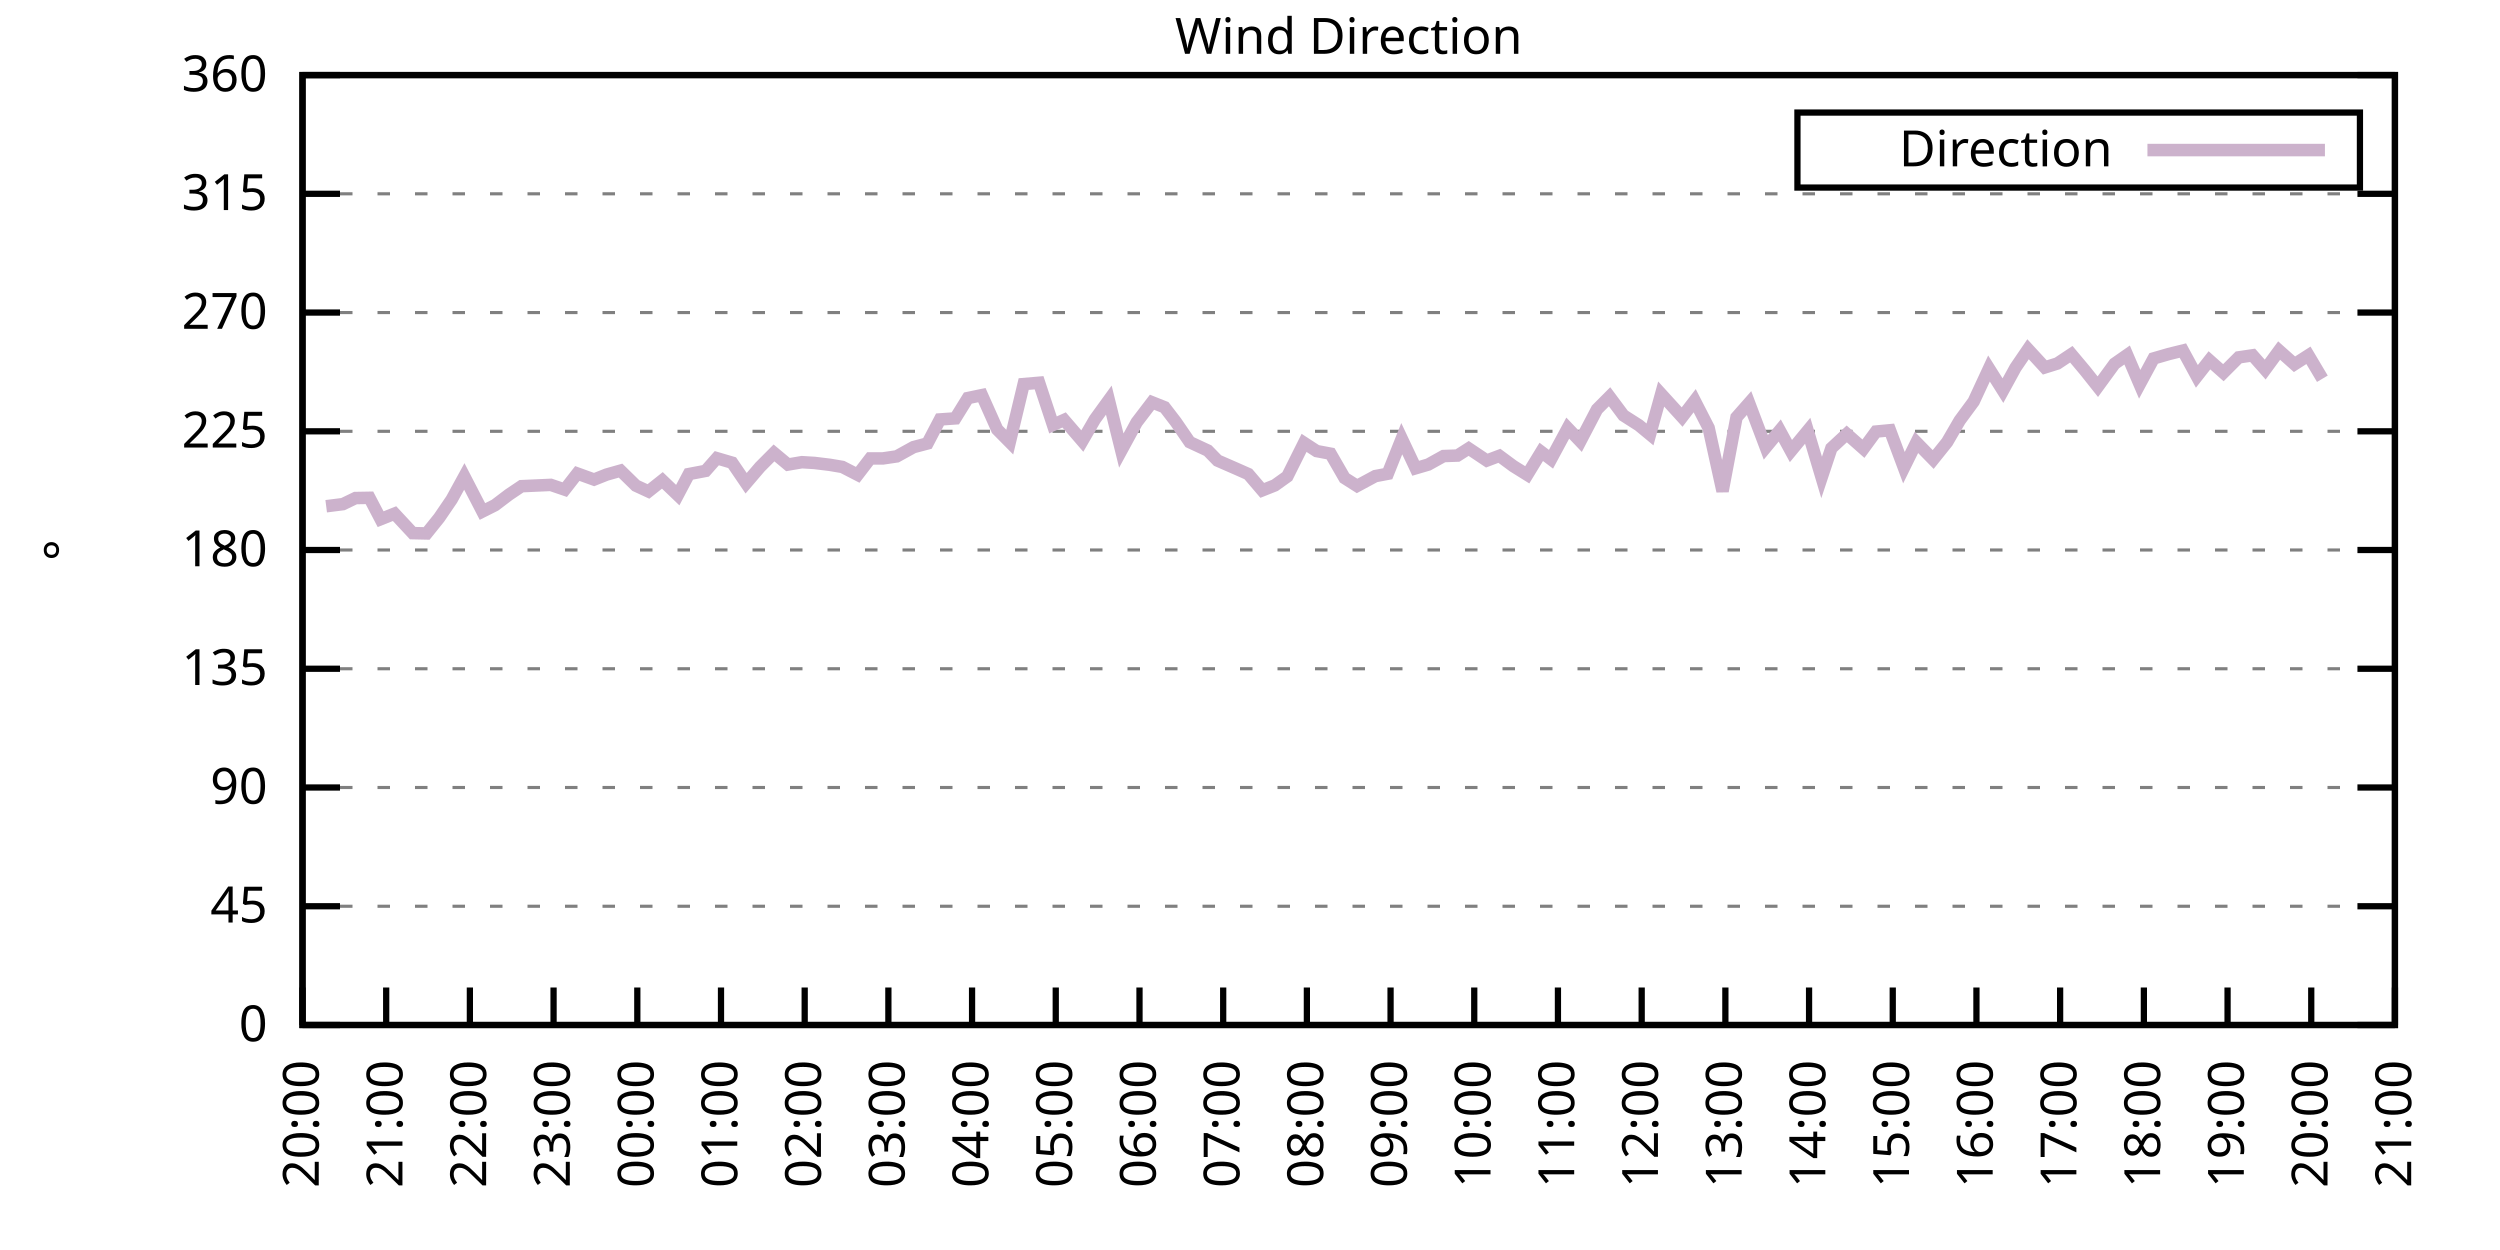
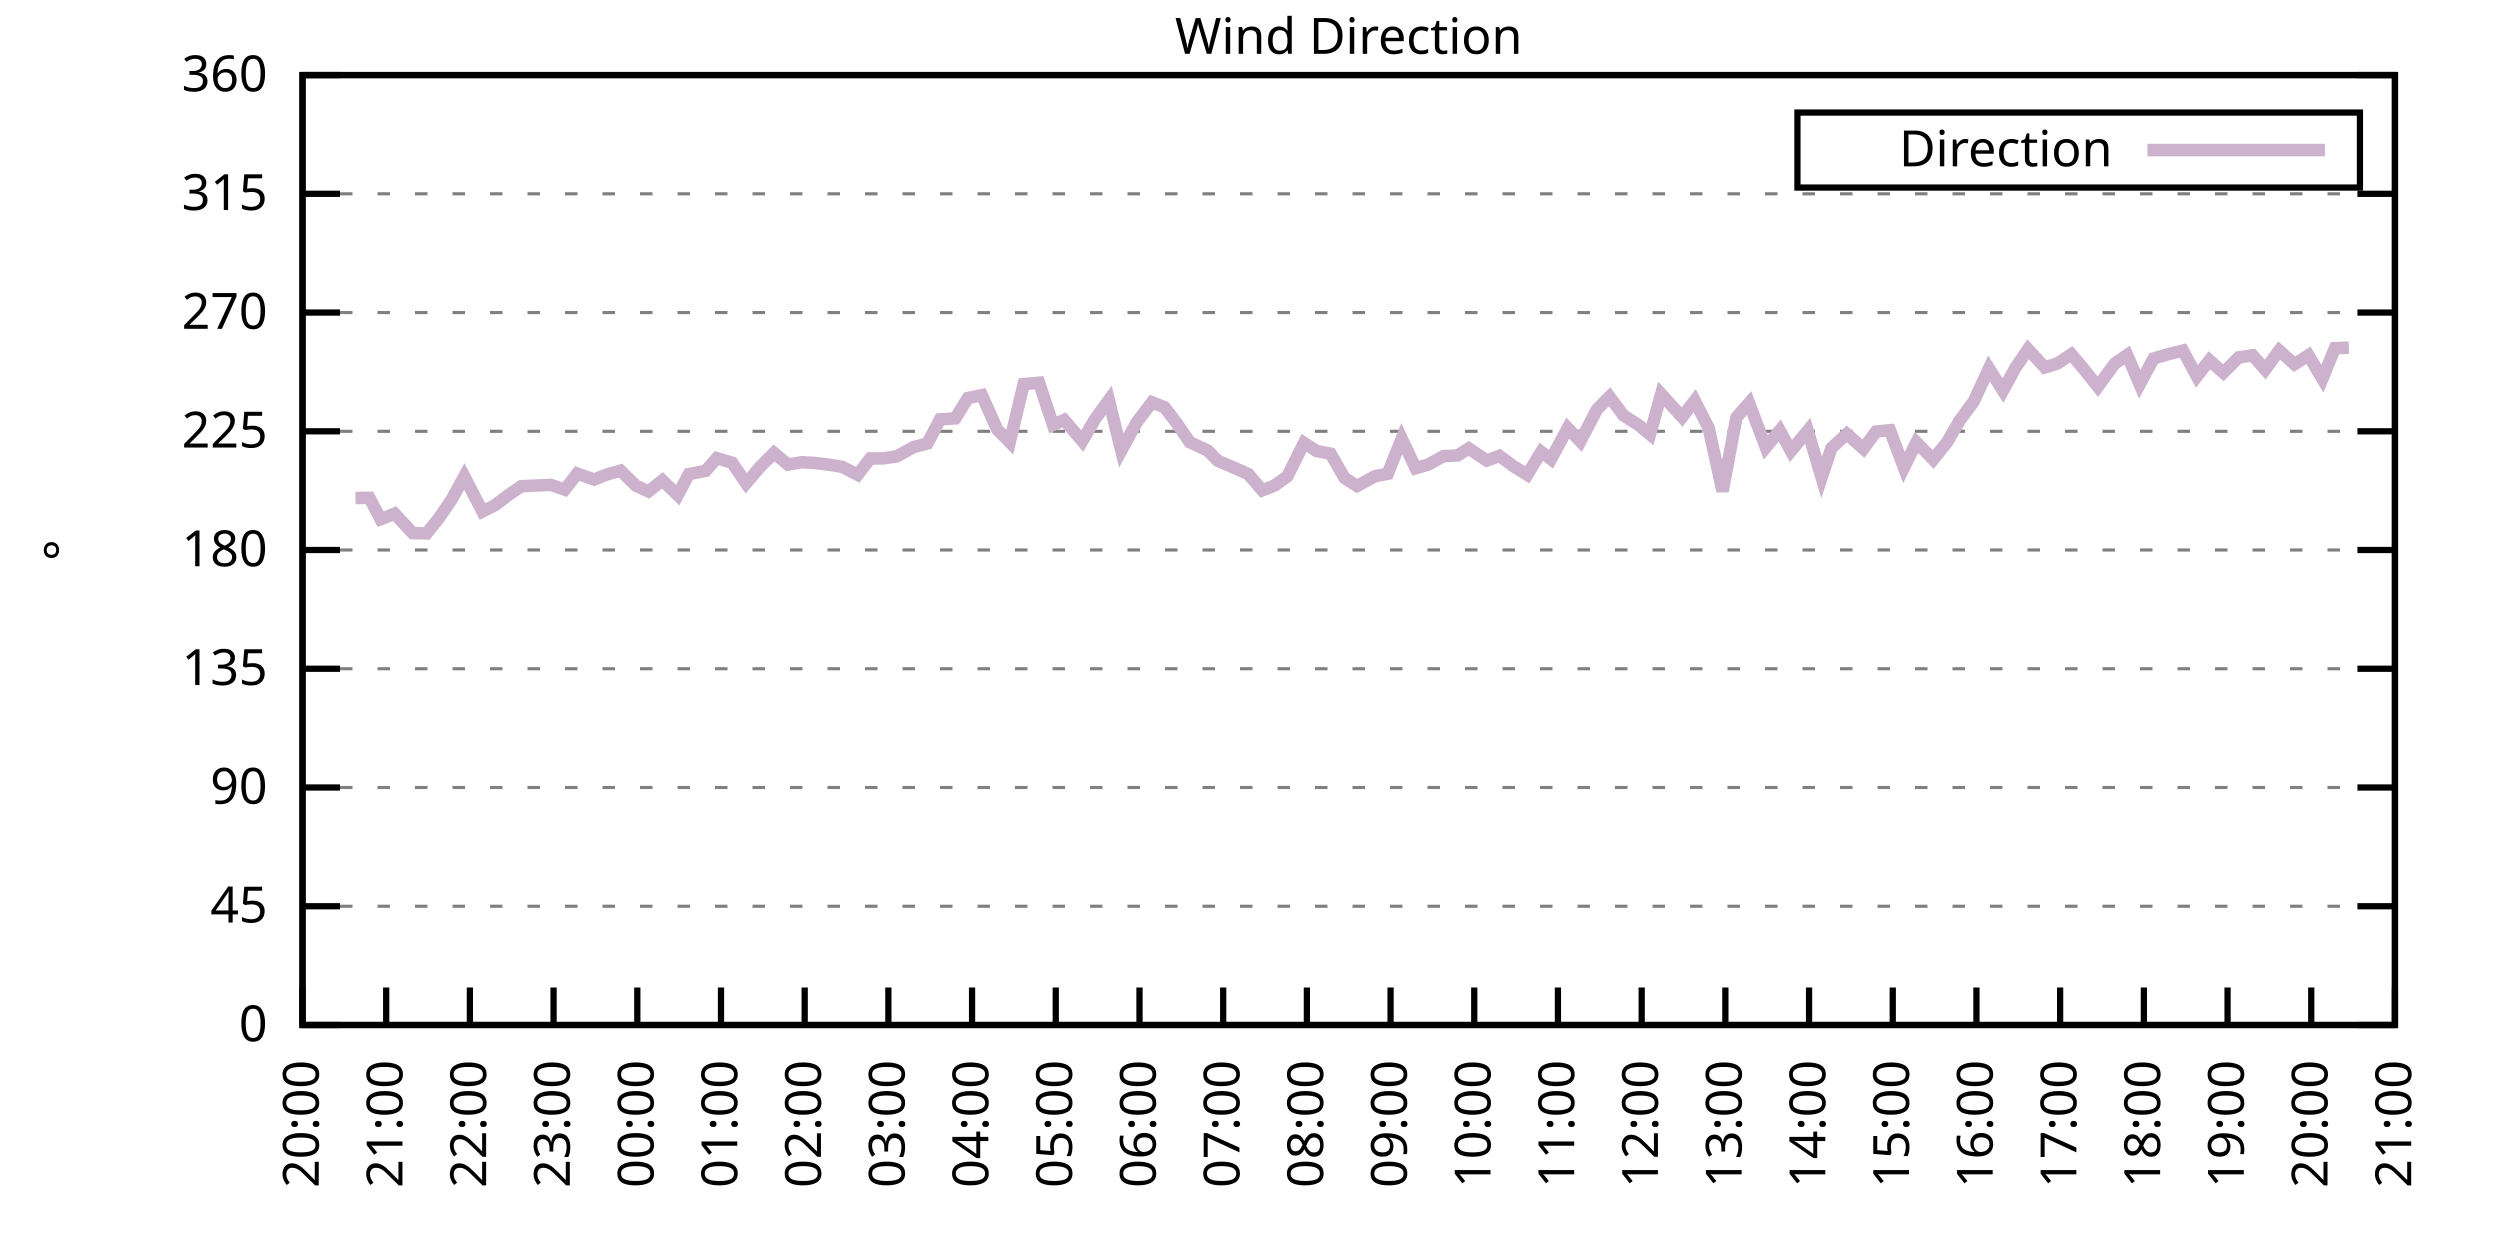
<svg xmlns="http://www.w3.org/2000/svg" xmlns:xlink="http://www.w3.org/1999/xlink" width="400" height="200" viewBox="0 0 400 200">
  <g id="gnuplot_canvas">
    <rect x="0" y="0" width="400" height="200" fill="none" />
    <defs>
      <circle id="gpDot" r="0.5" stroke-width="0.5" stroke="currentColor" />
      <path id="gpPt0" stroke-width="0.333" stroke="currentColor" d="M-1,0 h2 M0,-1 v2" />
      <path id="gpPt1" stroke-width="0.333" stroke="currentColor" d="M-1,-1 L1,1 M1,-1 L-1,1" />
      <path id="gpPt2" stroke-width="0.333" stroke="currentColor" d="M-1,0 L1,0 M0,-1 L0,1 M-1,-1 L1,1 M-1,1 L1,-1" />
      <rect id="gpPt3" stroke-width="0.333" stroke="currentColor" x="-1" y="-1" width="2" height="2" />
      <rect id="gpPt4" stroke-width="0.333" stroke="currentColor" fill="currentColor" x="-1" y="-1" width="2" height="2" />
      <circle id="gpPt5" stroke-width="0.333" stroke="currentColor" cx="0" cy="0" r="1" />
      <use xlink:href="#gpPt5" id="gpPt6" fill="currentColor" stroke="none" />
      <path id="gpPt7" stroke-width="0.333" stroke="currentColor" d="M0,-1.33 L-1.33,0.67 L1.33,0.67 z" />
      <use xlink:href="#gpPt7" id="gpPt8" fill="currentColor" stroke="none" />
      <use xlink:href="#gpPt7" id="gpPt9" stroke="currentColor" transform="rotate(180)" />
      <use xlink:href="#gpPt9" id="gpPt10" fill="currentColor" stroke="none" />
      <use xlink:href="#gpPt3" id="gpPt11" stroke="currentColor" transform="rotate(45)" />
      <use xlink:href="#gpPt11" id="gpPt12" fill="currentColor" stroke="none" />
      <path id="gpPt13" stroke-width="0.333" stroke="currentColor" d="M0,1.330 L1.265,0.411 L0.782,-1.067 L-0.782,-1.076 L-1.265,0.411 z" />
      <use xlink:href="#gpPt13" id="gpPt14" fill="currentColor" stroke="none" />
      <filter id="textbox" filterUnits="objectBoundingBox" x="0" y="0" height="1" width="1">
        <feFlood flood-color="white" flood-opacity="1" result="bgnd" />
        <feComposite in="SourceGraphic" in2="bgnd" operator="atop" />
      </filter>
      <filter id="greybox" filterUnits="objectBoundingBox" x="0" y="0" height="1" width="1">
        <feFlood flood-color="lightgrey" flood-opacity="1" result="grey" />
        <feComposite in="SourceGraphic" in2="grey" operator="atop" />
      </filter>
    </defs>
    <g fill="none" color="white" stroke="currentColor" stroke-width="1.00" stroke-linecap="butt" stroke-linejoin="miter">
</g>
    <g fill="none" color="black" stroke="currentColor" stroke-width="1.00" stroke-linecap="butt" stroke-linejoin="miter">
      <g stroke="none" shape-rendering="crispEdges">
        <polygon fill="rgb(255, 255, 255)" points="48.40,164.00 383.18,164.00 383.18,12.02 48.40,12.02 " />
      </g>
    </g>
    <g fill="none" color="black" stroke="currentColor" stroke-width="1.00" stroke-linecap="butt" stroke-linejoin="miter">
</g>
    <g fill="none" color="black" stroke="black" stroke-width="0.50" stroke-linecap="butt" stroke-linejoin="miter">
</g>
    <g fill="none" color="gray" stroke="currentColor" stroke-width="0.50" stroke-linecap="butt" stroke-linejoin="miter">
      <path stroke="gray" stroke-dasharray="2,4" class="gridline" d="M48.40,164.00 L383.19,164.00  " />
    </g>
    <g fill="none" color="gray" stroke="gray" stroke-width="1.00" stroke-linecap="butt" stroke-linejoin="miter">
</g>
    <g fill="none" color="black" stroke="currentColor" stroke-width="1.00" stroke-linecap="butt" stroke-linejoin="miter">
      <path stroke="black" d="M48.40,164.00 L54.40,164.00 M383.19,164.00 L377.19,164.00  " />
      <g transform="translate(42.80,166.60)" stroke="none" fill="black" font-family="Sans" font-size="8.00" text-anchor="end">
        <text>
          <tspan font-family="Sans"> 0</tspan>
        </text>
      </g>
    </g>
    <g fill="none" color="black" stroke="currentColor" stroke-width="1.00" stroke-linecap="butt" stroke-linejoin="miter">
</g>
    <g fill="none" color="black" stroke="black" stroke-width="0.50" stroke-linecap="butt" stroke-linejoin="miter">
</g>
    <g fill="none" color="gray" stroke="currentColor" stroke-width="0.50" stroke-linecap="butt" stroke-linejoin="miter">
      <path stroke="gray" stroke-dasharray="2,4" class="gridline" d="M48.40,145.00 L383.19,145.00  " />
    </g>
    <g fill="none" color="gray" stroke="gray" stroke-width="1.00" stroke-linecap="butt" stroke-linejoin="miter">
</g>
    <g fill="none" color="black" stroke="currentColor" stroke-width="1.00" stroke-linecap="butt" stroke-linejoin="miter">
      <path stroke="black" d="M48.40,145.00 L54.40,145.00 M383.19,145.00 L377.19,145.00  " />
      <g transform="translate(42.80,147.60)" stroke="none" fill="black" font-family="Sans" font-size="8.00" text-anchor="end">
        <text>
          <tspan font-family="Sans"> 45</tspan>
        </text>
      </g>
    </g>
    <g fill="none" color="black" stroke="currentColor" stroke-width="1.00" stroke-linecap="butt" stroke-linejoin="miter">
</g>
    <g fill="none" color="black" stroke="black" stroke-width="0.50" stroke-linecap="butt" stroke-linejoin="miter">
</g>
    <g fill="none" color="gray" stroke="currentColor" stroke-width="0.50" stroke-linecap="butt" stroke-linejoin="miter">
      <path stroke="gray" stroke-dasharray="2,4" class="gridline" d="M48.40,126.00 L383.19,126.00  " />
    </g>
    <g fill="none" color="gray" stroke="gray" stroke-width="1.00" stroke-linecap="butt" stroke-linejoin="miter">
</g>
    <g fill="none" color="black" stroke="currentColor" stroke-width="1.00" stroke-linecap="butt" stroke-linejoin="miter">
      <path stroke="black" d="M48.40,126.00 L54.40,126.00 M383.19,126.00 L377.19,126.00  " />
      <g transform="translate(42.80,128.60)" stroke="none" fill="black" font-family="Sans" font-size="8.00" text-anchor="end">
        <text>
          <tspan font-family="Sans"> 90</tspan>
        </text>
      </g>
    </g>
    <g fill="none" color="black" stroke="currentColor" stroke-width="1.00" stroke-linecap="butt" stroke-linejoin="miter">
</g>
    <g fill="none" color="black" stroke="black" stroke-width="0.50" stroke-linecap="butt" stroke-linejoin="miter">
</g>
    <g fill="none" color="gray" stroke="currentColor" stroke-width="0.50" stroke-linecap="butt" stroke-linejoin="miter">
      <path stroke="gray" stroke-dasharray="2,4" class="gridline" d="M48.40,107.00 L383.19,107.00  " />
    </g>
    <g fill="none" color="gray" stroke="gray" stroke-width="1.00" stroke-linecap="butt" stroke-linejoin="miter">
</g>
    <g fill="none" color="black" stroke="currentColor" stroke-width="1.00" stroke-linecap="butt" stroke-linejoin="miter">
      <path stroke="black" d="M48.40,107.00 L54.40,107.00 M383.19,107.00 L377.19,107.00  " />
      <g transform="translate(42.80,109.60)" stroke="none" fill="black" font-family="Sans" font-size="8.00" text-anchor="end">
        <text>
          <tspan font-family="Sans"> 135</tspan>
        </text>
      </g>
    </g>
    <g fill="none" color="black" stroke="currentColor" stroke-width="1.00" stroke-linecap="butt" stroke-linejoin="miter">
</g>
    <g fill="none" color="black" stroke="black" stroke-width="0.50" stroke-linecap="butt" stroke-linejoin="miter">
</g>
    <g fill="none" color="gray" stroke="currentColor" stroke-width="0.50" stroke-linecap="butt" stroke-linejoin="miter">
      <path stroke="gray" stroke-dasharray="2,4" class="gridline" d="M48.40,88.00 L383.19,88.00  " />
    </g>
    <g fill="none" color="gray" stroke="gray" stroke-width="1.00" stroke-linecap="butt" stroke-linejoin="miter">
</g>
    <g fill="none" color="black" stroke="currentColor" stroke-width="1.00" stroke-linecap="butt" stroke-linejoin="miter">
      <path stroke="black" d="M48.40,88.00 L54.40,88.00 M383.19,88.00 L377.19,88.00  " />
      <g transform="translate(42.80,90.60)" stroke="none" fill="black" font-family="Sans" font-size="8.00" text-anchor="end">
        <text>
          <tspan font-family="Sans"> 180</tspan>
        </text>
      </g>
    </g>
    <g fill="none" color="black" stroke="currentColor" stroke-width="1.00" stroke-linecap="butt" stroke-linejoin="miter">
</g>
    <g fill="none" color="black" stroke="black" stroke-width="0.50" stroke-linecap="butt" stroke-linejoin="miter">
</g>
    <g fill="none" color="gray" stroke="currentColor" stroke-width="0.50" stroke-linecap="butt" stroke-linejoin="miter">
      <path stroke="gray" stroke-dasharray="2,4" class="gridline" d="M48.40,69.01 L383.19,69.01  " />
    </g>
    <g fill="none" color="gray" stroke="gray" stroke-width="1.00" stroke-linecap="butt" stroke-linejoin="miter">
</g>
    <g fill="none" color="black" stroke="currentColor" stroke-width="1.00" stroke-linecap="butt" stroke-linejoin="miter">
      <path stroke="black" d="M48.40,69.01 L54.40,69.01 M383.19,69.01 L377.19,69.01  " />
      <g transform="translate(42.80,71.61)" stroke="none" fill="black" font-family="Sans" font-size="8.00" text-anchor="end">
        <text>
          <tspan font-family="Sans"> 225</tspan>
        </text>
      </g>
    </g>
    <g fill="none" color="black" stroke="currentColor" stroke-width="1.00" stroke-linecap="butt" stroke-linejoin="miter">
</g>
    <g fill="none" color="black" stroke="black" stroke-width="0.50" stroke-linecap="butt" stroke-linejoin="miter">
</g>
    <g fill="none" color="gray" stroke="currentColor" stroke-width="0.50" stroke-linecap="butt" stroke-linejoin="miter">
      <path stroke="gray" stroke-dasharray="2,4" class="gridline" d="M48.40,50.01 L383.19,50.01  " />
    </g>
    <g fill="none" color="gray" stroke="gray" stroke-width="1.00" stroke-linecap="butt" stroke-linejoin="miter">
</g>
    <g fill="none" color="black" stroke="currentColor" stroke-width="1.00" stroke-linecap="butt" stroke-linejoin="miter">
      <path stroke="black" d="M48.40,50.01 L54.40,50.01 M383.19,50.01 L377.19,50.01  " />
      <g transform="translate(42.80,52.61)" stroke="none" fill="black" font-family="Sans" font-size="8.00" text-anchor="end">
        <text>
          <tspan font-family="Sans"> 270</tspan>
        </text>
      </g>
    </g>
    <g fill="none" color="black" stroke="currentColor" stroke-width="1.00" stroke-linecap="butt" stroke-linejoin="miter">
</g>
    <g fill="none" color="black" stroke="black" stroke-width="0.50" stroke-linecap="butt" stroke-linejoin="miter">
</g>
    <g fill="none" color="gray" stroke="currentColor" stroke-width="0.50" stroke-linecap="butt" stroke-linejoin="miter">
      <path stroke="gray" stroke-dasharray="2,4" class="gridline" d="M48.40,31.01 L383.19,31.01  " />
    </g>
    <g fill="none" color="gray" stroke="gray" stroke-width="1.00" stroke-linecap="butt" stroke-linejoin="miter">
</g>
    <g fill="none" color="black" stroke="currentColor" stroke-width="1.00" stroke-linecap="butt" stroke-linejoin="miter">
      <path stroke="black" d="M48.40,31.01 L54.40,31.01 M383.19,31.01 L377.19,31.01  " />
      <g transform="translate(42.80,33.61)" stroke="none" fill="black" font-family="Sans" font-size="8.00" text-anchor="end">
        <text>
          <tspan font-family="Sans"> 315</tspan>
        </text>
      </g>
    </g>
    <g fill="none" color="black" stroke="currentColor" stroke-width="1.00" stroke-linecap="butt" stroke-linejoin="miter">
</g>
    <g fill="none" color="black" stroke="black" stroke-width="0.50" stroke-linecap="butt" stroke-linejoin="miter">
</g>
    <g fill="none" color="gray" stroke="currentColor" stroke-width="0.50" stroke-linecap="butt" stroke-linejoin="miter">
      <path stroke="gray" stroke-dasharray="2,4" class="gridline" d="M48.40,12.01 L383.19,12.01  " />
    </g>
    <g fill="none" color="gray" stroke="gray" stroke-width="1.00" stroke-linecap="butt" stroke-linejoin="miter">
</g>
    <g fill="none" color="black" stroke="currentColor" stroke-width="1.00" stroke-linecap="butt" stroke-linejoin="miter">
      <path stroke="black" d="M48.40,12.01 L54.40,12.01 M383.19,12.01 L377.19,12.01  " />
      <g transform="translate(42.80,14.61)" stroke="none" fill="black" font-family="Sans" font-size="8.00" text-anchor="end">
        <text>
          <tspan font-family="Sans"> 360</tspan>
        </text>
      </g>
    </g>
    <g fill="none" color="black" stroke="currentColor" stroke-width="1.00" stroke-linecap="butt" stroke-linejoin="miter">
      <path stroke="black" d="M48.40,164.00 L48.40,158.00  " />
      <g transform="translate(51.00,169.60) rotate(270.00)" stroke="none" fill="black" font-family="Sans" font-size="8.00" text-anchor="end">
        <text>
          <tspan font-family="Sans">20:00</tspan>
        </text>
      </g>
    </g>
    <g fill="none" color="black" stroke="currentColor" stroke-width="1.00" stroke-linecap="butt" stroke-linejoin="miter">
      <path stroke="black" d="M61.79,164.00 L61.79,158.00  " />
      <g transform="translate(64.39,169.60) rotate(270.00)" stroke="none" fill="black" font-family="Sans" font-size="8.00" text-anchor="end">
        <text>
          <tspan font-family="Sans">21:00</tspan>
        </text>
      </g>
    </g>
    <g fill="none" color="black" stroke="currentColor" stroke-width="1.00" stroke-linecap="butt" stroke-linejoin="miter">
      <path stroke="black" d="M75.18,164.00 L75.18,158.00  " />
      <g transform="translate(77.78,169.60) rotate(270.00)" stroke="none" fill="black" font-family="Sans" font-size="8.00" text-anchor="end">
        <text>
          <tspan font-family="Sans">22:00</tspan>
        </text>
      </g>
    </g>
    <g fill="none" color="black" stroke="currentColor" stroke-width="1.00" stroke-linecap="butt" stroke-linejoin="miter">
      <path stroke="black" d="M88.57,164.00 L88.57,158.00  " />
      <g transform="translate(91.17,169.60) rotate(270.00)" stroke="none" fill="black" font-family="Sans" font-size="8.00" text-anchor="end">
        <text>
          <tspan font-family="Sans">23:00</tspan>
        </text>
      </g>
    </g>
    <g fill="none" color="black" stroke="currentColor" stroke-width="1.00" stroke-linecap="butt" stroke-linejoin="miter">
      <path stroke="black" d="M101.97,164.00 L101.97,158.00  " />
      <g transform="translate(104.57,169.60) rotate(270.00)" stroke="none" fill="black" font-family="Sans" font-size="8.00" text-anchor="end">
        <text>
          <tspan font-family="Sans">00:00</tspan>
        </text>
      </g>
    </g>
    <g fill="none" color="black" stroke="currentColor" stroke-width="1.00" stroke-linecap="butt" stroke-linejoin="miter">
      <path stroke="black" d="M115.36,164.00 L115.36,158.00  " />
      <g transform="translate(117.96,169.60) rotate(270.00)" stroke="none" fill="black" font-family="Sans" font-size="8.00" text-anchor="end">
        <text>
          <tspan font-family="Sans">01:00</tspan>
        </text>
      </g>
    </g>
    <g fill="none" color="black" stroke="currentColor" stroke-width="1.00" stroke-linecap="butt" stroke-linejoin="miter">
      <path stroke="black" d="M128.75,164.00 L128.75,158.00  " />
      <g transform="translate(131.35,169.60) rotate(270.00)" stroke="none" fill="black" font-family="Sans" font-size="8.00" text-anchor="end">
        <text>
          <tspan font-family="Sans">02:00</tspan>
        </text>
      </g>
    </g>
    <g fill="none" color="black" stroke="currentColor" stroke-width="1.00" stroke-linecap="butt" stroke-linejoin="miter">
      <path stroke="black" d="M142.14,164.00 L142.14,158.00  " />
      <g transform="translate(144.74,169.60) rotate(270.00)" stroke="none" fill="black" font-family="Sans" font-size="8.00" text-anchor="end">
        <text>
          <tspan font-family="Sans">03:00</tspan>
        </text>
      </g>
    </g>
    <g fill="none" color="black" stroke="currentColor" stroke-width="1.00" stroke-linecap="butt" stroke-linejoin="miter">
      <path stroke="black" d="M155.53,164.00 L155.53,158.00  " />
      <g transform="translate(158.13,169.60) rotate(270.00)" stroke="none" fill="black" font-family="Sans" font-size="8.00" text-anchor="end">
        <text>
          <tspan font-family="Sans">04:00</tspan>
        </text>
      </g>
    </g>
    <g fill="none" color="black" stroke="currentColor" stroke-width="1.00" stroke-linecap="butt" stroke-linejoin="miter">
      <path stroke="black" d="M168.92,164.00 L168.92,158.00  " />
      <g transform="translate(171.52,169.60) rotate(270.00)" stroke="none" fill="black" font-family="Sans" font-size="8.00" text-anchor="end">
        <text>
          <tspan font-family="Sans">05:00</tspan>
        </text>
      </g>
    </g>
    <g fill="none" color="black" stroke="currentColor" stroke-width="1.00" stroke-linecap="butt" stroke-linejoin="miter">
      <path stroke="black" d="M182.32,164.00 L182.32,158.00  " />
      <g transform="translate(184.92,169.60) rotate(270.00)" stroke="none" fill="black" font-family="Sans" font-size="8.00" text-anchor="end">
        <text>
          <tspan font-family="Sans">06:00</tspan>
        </text>
      </g>
    </g>
    <g fill="none" color="black" stroke="currentColor" stroke-width="1.00" stroke-linecap="butt" stroke-linejoin="miter">
      <path stroke="black" d="M195.71,164.00 L195.71,158.00  " />
      <g transform="translate(198.31,169.60) rotate(270.00)" stroke="none" fill="black" font-family="Sans" font-size="8.00" text-anchor="end">
        <text>
          <tspan font-family="Sans">07:00</tspan>
        </text>
      </g>
    </g>
    <g fill="none" color="black" stroke="currentColor" stroke-width="1.00" stroke-linecap="butt" stroke-linejoin="miter">
      <path stroke="black" d="M209.10,164.00 L209.10,158.00  " />
      <g transform="translate(211.70,169.60) rotate(270.00)" stroke="none" fill="black" font-family="Sans" font-size="8.00" text-anchor="end">
        <text>
          <tspan font-family="Sans">08:00</tspan>
        </text>
      </g>
    </g>
    <g fill="none" color="black" stroke="currentColor" stroke-width="1.00" stroke-linecap="butt" stroke-linejoin="miter">
      <path stroke="black" d="M222.49,164.00 L222.49,158.00  " />
      <g transform="translate(225.09,169.60) rotate(270.00)" stroke="none" fill="black" font-family="Sans" font-size="8.00" text-anchor="end">
        <text>
          <tspan font-family="Sans">09:00</tspan>
        </text>
      </g>
    </g>
    <g fill="none" color="black" stroke="currentColor" stroke-width="1.00" stroke-linecap="butt" stroke-linejoin="miter">
      <path stroke="black" d="M235.88,164.00 L235.88,158.00  " />
      <g transform="translate(238.48,169.60) rotate(270.00)" stroke="none" fill="black" font-family="Sans" font-size="8.00" text-anchor="end">
        <text>
          <tspan font-family="Sans">10:00</tspan>
        </text>
      </g>
    </g>
    <g fill="none" color="black" stroke="currentColor" stroke-width="1.00" stroke-linecap="butt" stroke-linejoin="miter">
      <path stroke="black" d="M249.27,164.00 L249.27,158.00  " />
      <g transform="translate(251.87,169.60) rotate(270.00)" stroke="none" fill="black" font-family="Sans" font-size="8.00" text-anchor="end">
        <text>
          <tspan font-family="Sans">11:00</tspan>
        </text>
      </g>
    </g>
    <g fill="none" color="black" stroke="currentColor" stroke-width="1.00" stroke-linecap="butt" stroke-linejoin="miter">
      <path stroke="black" d="M262.67,164.00 L262.67,158.00  " />
      <g transform="translate(265.27,169.60) rotate(270.00)" stroke="none" fill="black" font-family="Sans" font-size="8.00" text-anchor="end">
        <text>
          <tspan font-family="Sans">12:00</tspan>
        </text>
      </g>
    </g>
    <g fill="none" color="black" stroke="currentColor" stroke-width="1.00" stroke-linecap="butt" stroke-linejoin="miter">
      <path stroke="black" d="M276.06,164.00 L276.06,158.00  " />
      <g transform="translate(278.66,169.60) rotate(270.00)" stroke="none" fill="black" font-family="Sans" font-size="8.00" text-anchor="end">
        <text>
          <tspan font-family="Sans">13:00</tspan>
        </text>
      </g>
    </g>
    <g fill="none" color="black" stroke="currentColor" stroke-width="1.00" stroke-linecap="butt" stroke-linejoin="miter">
      <path stroke="black" d="M289.45,164.00 L289.45,158.00  " />
      <g transform="translate(292.05,169.60) rotate(270.00)" stroke="none" fill="black" font-family="Sans" font-size="8.00" text-anchor="end">
        <text>
          <tspan font-family="Sans">14:00</tspan>
        </text>
      </g>
    </g>
    <g fill="none" color="black" stroke="currentColor" stroke-width="1.00" stroke-linecap="butt" stroke-linejoin="miter">
      <path stroke="black" d="M302.84,164.00 L302.84,158.00  " />
      <g transform="translate(305.44,169.60) rotate(270.00)" stroke="none" fill="black" font-family="Sans" font-size="8.00" text-anchor="end">
        <text>
          <tspan font-family="Sans">15:00</tspan>
        </text>
      </g>
    </g>
    <g fill="none" color="black" stroke="currentColor" stroke-width="1.00" stroke-linecap="butt" stroke-linejoin="miter">
      <path stroke="black" d="M316.23,164.00 L316.23,158.00  " />
      <g transform="translate(318.83,169.60) rotate(270.00)" stroke="none" fill="black" font-family="Sans" font-size="8.00" text-anchor="end">
        <text>
          <tspan font-family="Sans">16:00</tspan>
        </text>
      </g>
    </g>
    <g fill="none" color="black" stroke="currentColor" stroke-width="1.00" stroke-linecap="butt" stroke-linejoin="miter">
      <path stroke="black" d="M329.62,164.00 L329.62,158.00  " />
      <g transform="translate(332.22,169.60) rotate(270.00)" stroke="none" fill="black" font-family="Sans" font-size="8.00" text-anchor="end">
        <text>
          <tspan font-family="Sans">17:00</tspan>
        </text>
      </g>
    </g>
    <g fill="none" color="black" stroke="currentColor" stroke-width="1.00" stroke-linecap="butt" stroke-linejoin="miter">
      <path stroke="black" d="M343.02,164.00 L343.02,158.00  " />
      <g transform="translate(345.62,169.60) rotate(270.00)" stroke="none" fill="black" font-family="Sans" font-size="8.00" text-anchor="end">
        <text>
          <tspan font-family="Sans">18:00</tspan>
        </text>
      </g>
    </g>
    <g fill="none" color="black" stroke="currentColor" stroke-width="1.00" stroke-linecap="butt" stroke-linejoin="miter">
      <path stroke="black" d="M356.41,164.00 L356.41,158.00  " />
      <g transform="translate(359.01,169.60) rotate(270.00)" stroke="none" fill="black" font-family="Sans" font-size="8.00" text-anchor="end">
        <text>
          <tspan font-family="Sans">19:00</tspan>
        </text>
      </g>
    </g>
    <g fill="none" color="black" stroke="currentColor" stroke-width="1.00" stroke-linecap="butt" stroke-linejoin="miter">
      <path stroke="black" d="M369.80,164.00 L369.80,158.00  " />
      <g transform="translate(372.40,169.60) rotate(270.00)" stroke="none" fill="black" font-family="Sans" font-size="8.00" text-anchor="end">
        <text>
          <tspan font-family="Sans">20:00</tspan>
        </text>
      </g>
    </g>
    <g fill="none" color="black" stroke="currentColor" stroke-width="1.00" stroke-linecap="butt" stroke-linejoin="miter">
      <path stroke="black" d="M383.19,164.00 L383.19,158.00  " />
      <g transform="translate(385.79,169.60) rotate(270.00)" stroke="none" fill="black" font-family="Sans" font-size="8.00" text-anchor="end">
        <text>
          <tspan font-family="Sans">21:00</tspan>
        </text>
      </g>
    </g>
    <g fill="none" color="black" stroke="currentColor" stroke-width="1.00" stroke-linecap="butt" stroke-linejoin="miter">
</g>
    <g fill="none" color="black" stroke="currentColor" stroke-width="1.00" stroke-linecap="butt" stroke-linejoin="miter">
      <path stroke="black" d="M48.40,12.01 L48.40,164.00 L383.19,164.00 L383.19,12.01 L48.40,12.01 Z  " />
    </g>
    <g fill="none" color="black" stroke="currentColor" stroke-width="1.00" stroke-linecap="butt" stroke-linejoin="miter">
</g>
    <g fill="none" color="black" stroke="currentColor" stroke-width="1.00" stroke-linecap="butt" stroke-linejoin="miter">
      <path stroke="black" d="M287.59,30.01 L287.59,18.01 L377.59,18.01 L377.59,30.01 L287.59,30.01 Z  " />
    </g>
    <g id="Wind_direction_plot_1">
      <g fill="none" color="white" stroke="black" stroke-width="2.00" stroke-linecap="butt" stroke-linejoin="miter">
</g>
      <g fill="none" color="black" stroke="currentColor" stroke-width="2.00" stroke-linecap="butt" stroke-linejoin="miter">
        <g transform="translate(337.99,26.61)" stroke="none" fill="black" font-family="Sans" font-size="8.00" text-anchor="end">
          <text>
            <tspan font-family="Sans">Direction</tspan>
          </text>
        </g>
      </g>
      <g fill="none" color="black" stroke="currentColor" stroke-width="2.00" stroke-linecap="butt" stroke-linejoin="miter">
-         <path stroke="rgb(204, 178, 204)" d="M343.59,24.01 L371.99,24.01 M52.19,81.00 L54.87,80.66 L56.88,79.69 L59.11,79.65 L60.90,83.07 L63.13,82.18   L66.03,85.30 L68.26,85.35 L70.27,82.85 L72.28,79.90 L74.29,76.23 L77.19,81.84 L79.20,80.83 L81.43,79.14   L83.44,77.79 L88.13,77.58 L90.36,78.34 L92.37,75.76 L95.05,76.73 L97.06,75.93 L99.29,75.30 L101.74,77.70   L103.75,78.63 L105.98,76.86 L108.44,79.22 L110.22,75.85 L112.90,75.34 L114.69,73.31 L117.14,74.03 L119.38,77.32   L121.61,74.71 L123.84,72.47 L126.07,74.33 L128.30,73.95 L130.31,74.07 L132.77,74.37 L134.78,74.71 L137.23,75.97   L139.24,73.35 L141.25,73.35 L143.48,73.02 L146.16,71.54 L148.39,70.95 L150.40,67.11 L152.85,66.94 L154.86,63.69   L157.10,63.22 L159.55,68.71 L161.56,70.74 L163.79,61.45 L166.25,61.24 L168.48,67.99 L170.26,67.19 L173.17,70.57   L175.17,67.11 L177.41,64.02 L179.41,72.09 L181.87,67.57 L184.32,64.36 L186.33,65.16 L188.12,67.49 L190.35,70.74   L193.25,72.09 L194.81,73.69 L197.72,74.96 L199.73,75.85 L201.96,78.46 L203.97,77.66 L205.97,76.23 L208.65,70.86   L210.66,72.17 L212.89,72.59 L215.13,76.48 L217.13,77.75 L220.04,76.18 L222.04,75.80 L224.28,70.19 L226.51,74.92   L228.52,74.33 L230.97,72.97 L233.20,72.89 L234.99,71.75 L237.89,73.69 L239.90,72.93 L242.13,74.58 L244.36,75.97   L246.60,72.30 L248.16,73.48 L250.84,68.50 L252.85,70.61 L255.52,65.50 L257.53,63.48 L259.76,66.47 L262.22,68.04   L264.00,69.51 L265.79,63.05 L269.14,66.73 L271.15,64.11 L273.38,68.46 L275.61,78.59 L277.84,66.77 L279.85,64.49   L282.53,71.58 L284.76,68.88 L286.55,72.17 L289.23,68.92 L291.46,76.39 L293.02,71.71 L295.48,69.43 L298.15,71.79   L300.16,69.05 L302.39,68.84 L304.63,74.83 L306.63,70.78 L309.31,73.52 L311.54,70.74 L313.55,67.28 L315.79,64.24   L318.24,58.96 L320.47,62.50 L322.48,58.83 L324.49,55.88 L327.17,58.79 L329.18,58.16 L331.41,56.68 L333.64,59.34   L335.65,61.87 L338.33,58.20 L340.34,56.80 L342.35,61.49 L344.58,57.35 L347.03,56.64 L349.26,56.09 L351.50,60.22   L353.51,57.65 L355.74,59.63 L358.19,57.18 L360.42,56.85 L362.43,59.13 L364.66,56.09 L367.12,58.28 L369.35,56.85   L371.58,60.60  " />
+         <path stroke="rgb(204, 178, 204)" d="M343.59,24.01 L371.99,24.01 M56.88,79.69 L59.11,79.65 L60.90,83.07 L63.13,82.18 L66.03,85.30 L68.26,85.35   L70.27,82.85 L72.28,79.90 L74.29,76.23 L77.19,81.84 L79.20,80.83 L81.43,79.14 L83.44,77.79 L88.13,77.58   L90.36,78.34 L92.37,75.76 L95.05,76.73 L97.06,75.93 L99.29,75.30 L101.74,77.70 L103.75,78.63 L105.98,76.86   L108.44,79.22 L110.22,75.85 L112.90,75.34 L114.69,73.31 L117.14,74.03 L119.38,77.32 L121.61,74.71 L123.84,72.47   L126.07,74.33 L128.30,73.95 L130.31,74.07 L132.77,74.37 L134.78,74.71 L137.23,75.97 L139.24,73.35 L141.25,73.35   L143.48,73.02 L146.16,71.54 L148.39,70.95 L150.40,67.11 L152.85,66.94 L154.86,63.69 L157.10,63.22 L159.55,68.71   L161.56,70.74 L163.79,61.45 L166.25,61.24 L168.48,67.99 L170.26,67.19 L173.17,70.57 L175.17,67.11 L177.41,64.02   L179.41,72.09 L181.87,67.57 L184.32,64.36 L186.33,65.16 L188.12,67.49 L190.35,70.74 L193.25,72.09 L194.81,73.69   L197.72,74.96 L199.73,75.85 L201.96,78.46 L203.97,77.66 L205.97,76.23 L208.65,70.86 L210.66,72.17 L212.89,72.59   L215.13,76.48 L217.13,77.75 L220.04,76.18 L222.04,75.80 L224.28,70.19 L226.51,74.92 L228.52,74.33 L230.97,72.97   L233.20,72.89 L234.99,71.75 L237.89,73.69 L239.90,72.93 L242.13,74.58 L244.36,75.97 L246.60,72.30 L248.16,73.48   L250.84,68.50 L252.85,70.61 L255.52,65.50 L257.53,63.48 L259.76,66.47 L262.22,68.04 L264.00,69.51 L265.79,63.05   L269.14,66.73 L271.15,64.11 L273.38,68.46 L275.61,78.59 L277.84,66.77 L279.85,64.49 L282.53,71.58 L284.76,68.88   L286.55,72.17 L289.23,68.92 L291.46,76.39 L293.02,71.71 L295.48,69.43 L298.15,71.79 L300.16,69.05 L302.39,68.84   L304.63,74.83 L306.63,70.78 L309.31,73.52 L311.54,70.74 L313.55,67.28 L315.79,64.24 L318.24,58.96 L320.47,62.50   L322.48,58.83 L324.49,55.88 L327.17,58.79 L329.18,58.16 L331.41,56.68 L333.64,59.34 L335.65,61.87 L338.33,58.20   L340.34,56.80 L342.35,61.49 L344.58,57.35 L347.03,56.64 L349.26,56.09 L351.50,60.22 L353.51,57.65 L355.74,59.63   L358.19,57.18 L360.42,56.85 L362.43,59.13 L364.66,56.09 L367.12,58.28 L369.35,56.85 L371.58,60.60 L373.59,55.71   L375.82,55.62  " />
      </g>
    </g>
    <g fill="none" color="black" stroke="currentColor" stroke-width="2.00" stroke-linecap="butt" stroke-linejoin="miter">
</g>
    <g fill="none" color="black" stroke="black" stroke-width="1.00" stroke-linecap="butt" stroke-linejoin="miter">
</g>
    <g fill="none" color="black" stroke="currentColor" stroke-width="1.00" stroke-linecap="butt" stroke-linejoin="miter">
      <path stroke="black" d="M48.40,12.01 L48.40,164.00 L383.19,164.00 L383.19,12.01 L48.40,12.01 Z  " />
      <g transform="translate(12.80,88.01) rotate(270.00)" stroke="none" fill="black" font-family="Sans" font-size="8.00" text-anchor="middle">
        <text>
          <tspan font-family="Sans">°</tspan>
        </text>
      </g>
    </g>
    <g fill="none" color="black" stroke="currentColor" stroke-width="1.00" stroke-linecap="butt" stroke-linejoin="miter">
</g>
    <g fill="none" color="black" stroke="currentColor" stroke-width="1.00" stroke-linecap="butt" stroke-linejoin="miter">
      <g transform="translate(215.79,8.61)" stroke="none" fill="black" font-family="Sans" font-size="8.00" text-anchor="middle">
        <text>
          <tspan font-family="Sans">Wind Direction</tspan>
        </text>
      </g>
    </g>
    <g fill="none" color="black" stroke="currentColor" stroke-width="1.00" stroke-linecap="butt" stroke-linejoin="miter">
</g>
  </g>
</svg>
